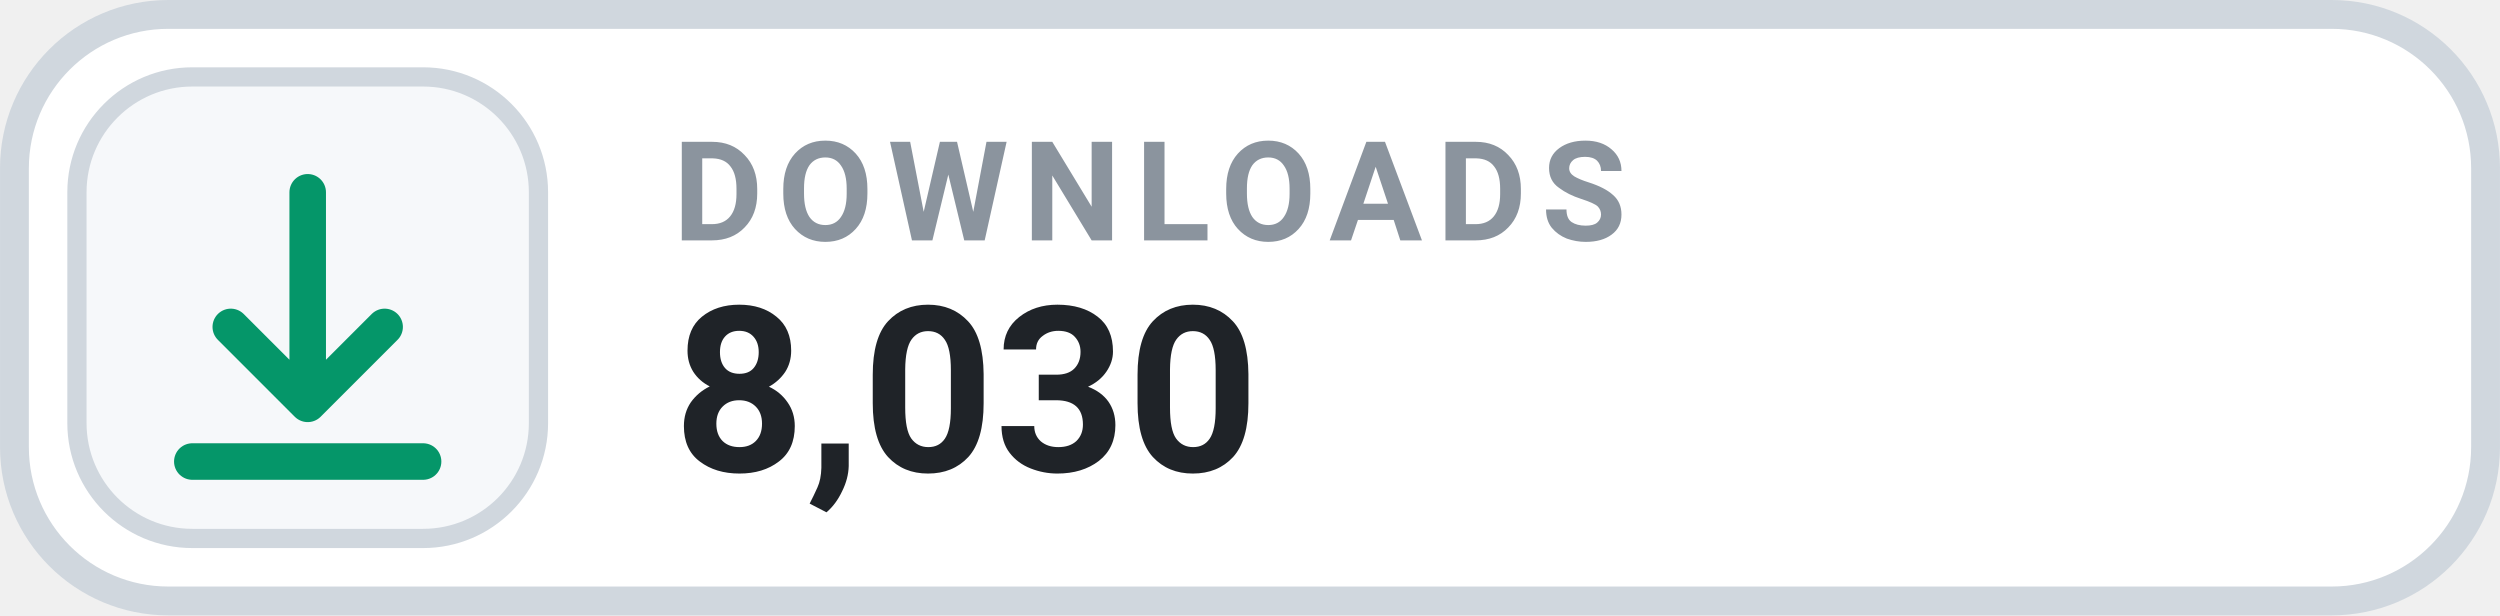
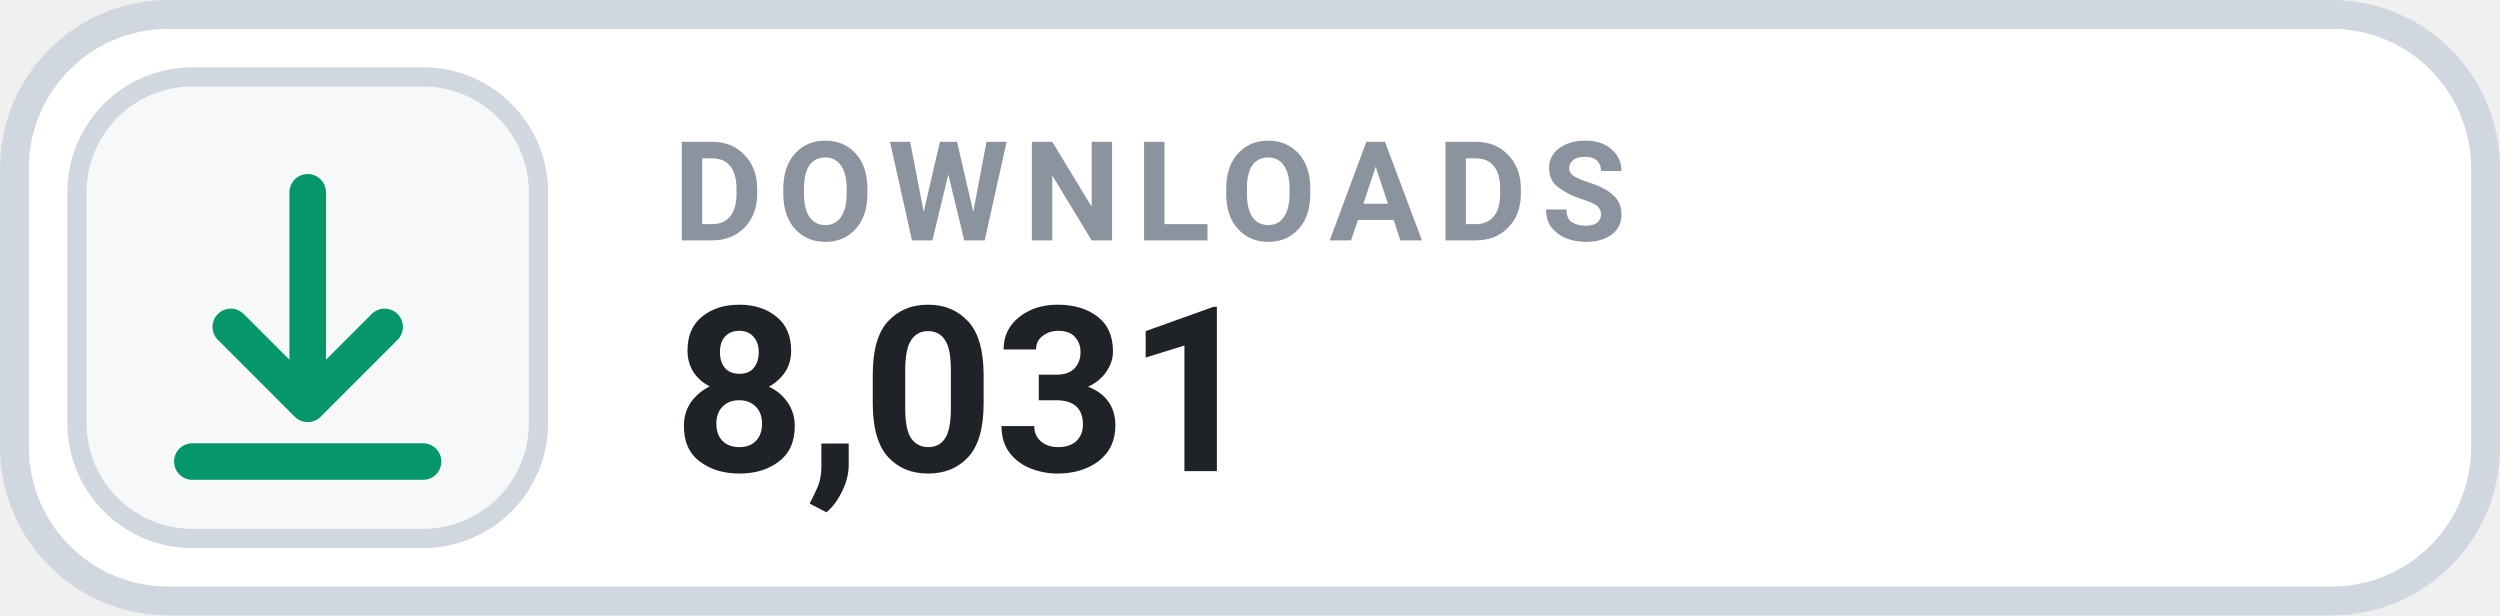
- <svg xmlns="http://www.w3.org/2000/svg" width="126" height="31.015" viewBox="0 0 130 32" role="img" aria-label="DOWNLOADS 8,030">
+ <svg xmlns="http://www.w3.org/2000/svg" width="126" height="31.015" viewBox="0 0 130 32" role="img" aria-label="DOWNLOADS 8,031">
  <rect x=".75" y=".75" width="128.5" height="30.5" rx="8" fill="#FFFFFF" stroke="#D0D7DE" stroke-width="1.5" />
  <rect x="4" y="4" width="24" height="24" rx="6" fill="#F6F8FA" stroke="#D0D7DE" stroke-width="1" />
  <g transform="translate(16 16)" style="color:#059669;">
    <path d="M0 -6 v11 m0 0 l4 -4 m-4 4 l-4 -4 M-6 8 h12" fill="none" stroke="currentColor" stroke-width="1.9" stroke-linecap="round" stroke-linejoin="round" />
  </g>
  <text x="35" y="12.5" fill="#8B949E" font-family="-apple-system,BlinkMacSystemFont,'Segoe UI',Roboto,Helvetica,Arial,sans-serif" font-size="7.2" font-weight="700" letter-spacing=".75">DOWNLOADS</text>
-   <text x="35" y="24.5" fill="#1F2328" font-family="-apple-system,BlinkMacSystemFont,'Segoe UI',Roboto,Helvetica,Arial,sans-serif" font-size="12" font-weight="700">8,030</text>
+   <text x="35" y="24.5" fill="#1F2328" font-family="-apple-system,BlinkMacSystemFont,'Segoe UI',Roboto,Helvetica,Arial,sans-serif" font-size="12" font-weight="700">8,031</text>
</svg>
